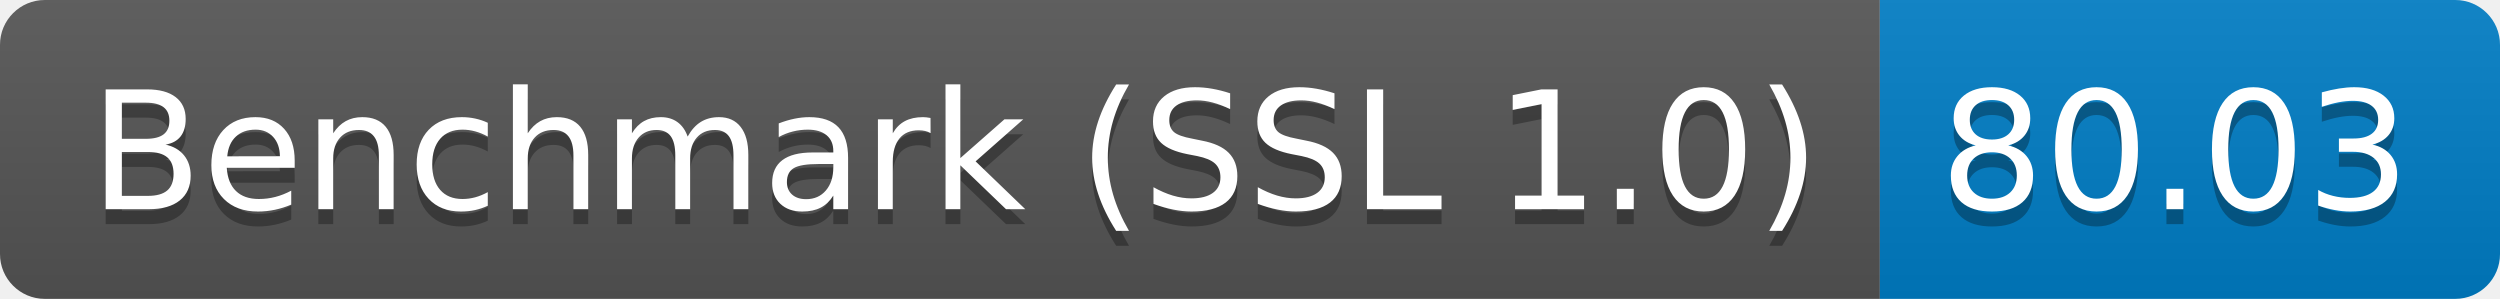
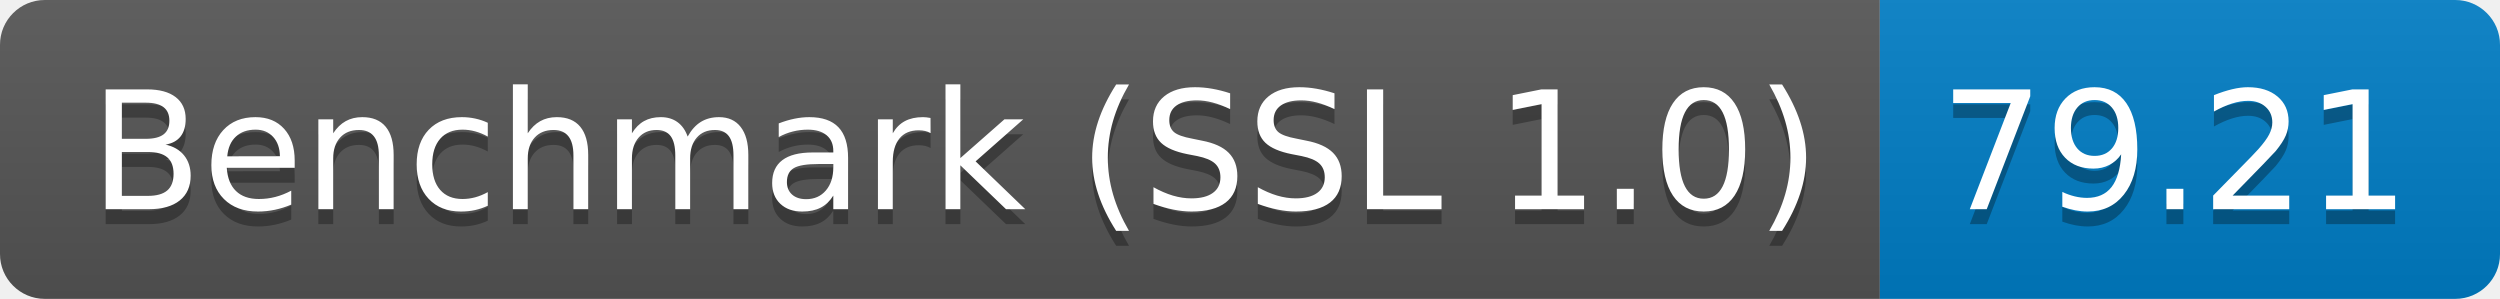
<svg xmlns="http://www.w3.org/2000/svg" height="20" width="167.3">
  <linearGradient id="smooth" x2="0" y2="100%">
    <stop offset="0" stop-color="#bbb" stop-opacity=".1" />
    <stop offset="1" stop-opacity=".1" />
  </linearGradient>
  <clipPath id="round">
    <rect fill="#fff" height="20" rx="3" width="167.3" />
  </clipPath>
  <g clip-path="url(#round)">
    <rect fill="#555" height="20" width="125.8" />
    <rect fill="#007ec6" height="20" width="41.5" x="125.8" />
    <rect fill="url(#smooth)" height="20" width="167.3" />
  </g>
  <g fill="#fff" font-family="DejaVu Sans,Verdana,Geneva,sans-serif" font-size="110" text-anchor="middle">
    <text fill="#010101" fill-opacity=".3" lengthAdjust="spacing" textLength="1158.0" transform="scale(0.1)" x="639.0" y="150">Benchmark (SSL 1.0)</text>
    <text lengthAdjust="spacing" textLength="1158.0" transform="scale(0.1)" x="639.0" y="140">Benchmark (SSL 1.0)</text>
-     <text fill="#010101" fill-opacity=".3" lengthAdjust="spacing" textLength="315.0" transform="scale(0.1)" x="1455.5" y="150">80.03</text>
-     <text lengthAdjust="spacing" textLength="315.0" transform="scale(0.1)" x="1455.5" y="140">80.03</text>
+     <text fill="#010101" fill-opacity=".3" lengthAdjust="spacing" textLength="315.0" transform="scale(0.1)" x="1455.5" y="150">79.21</text>
+     <text lengthAdjust="spacing" textLength="315.0" transform="scale(0.1)" x="1455.5" y="140">79.21</text>
  </g>
</svg>
